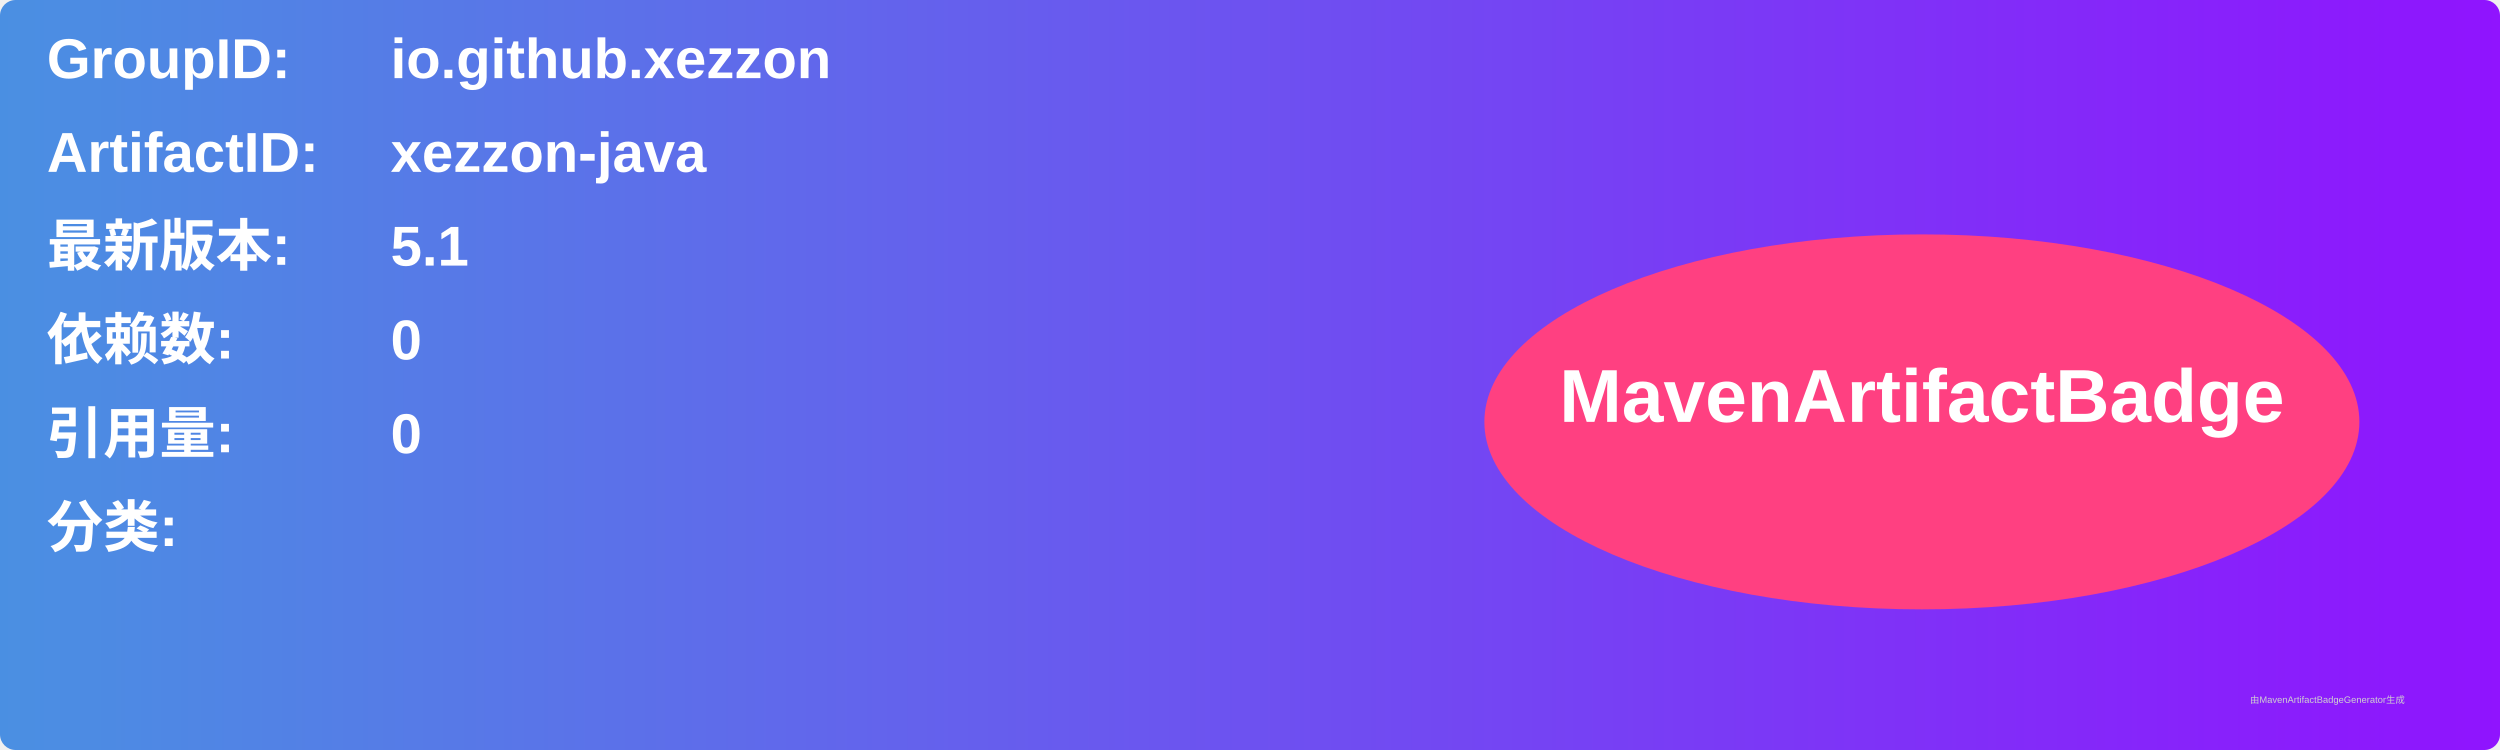
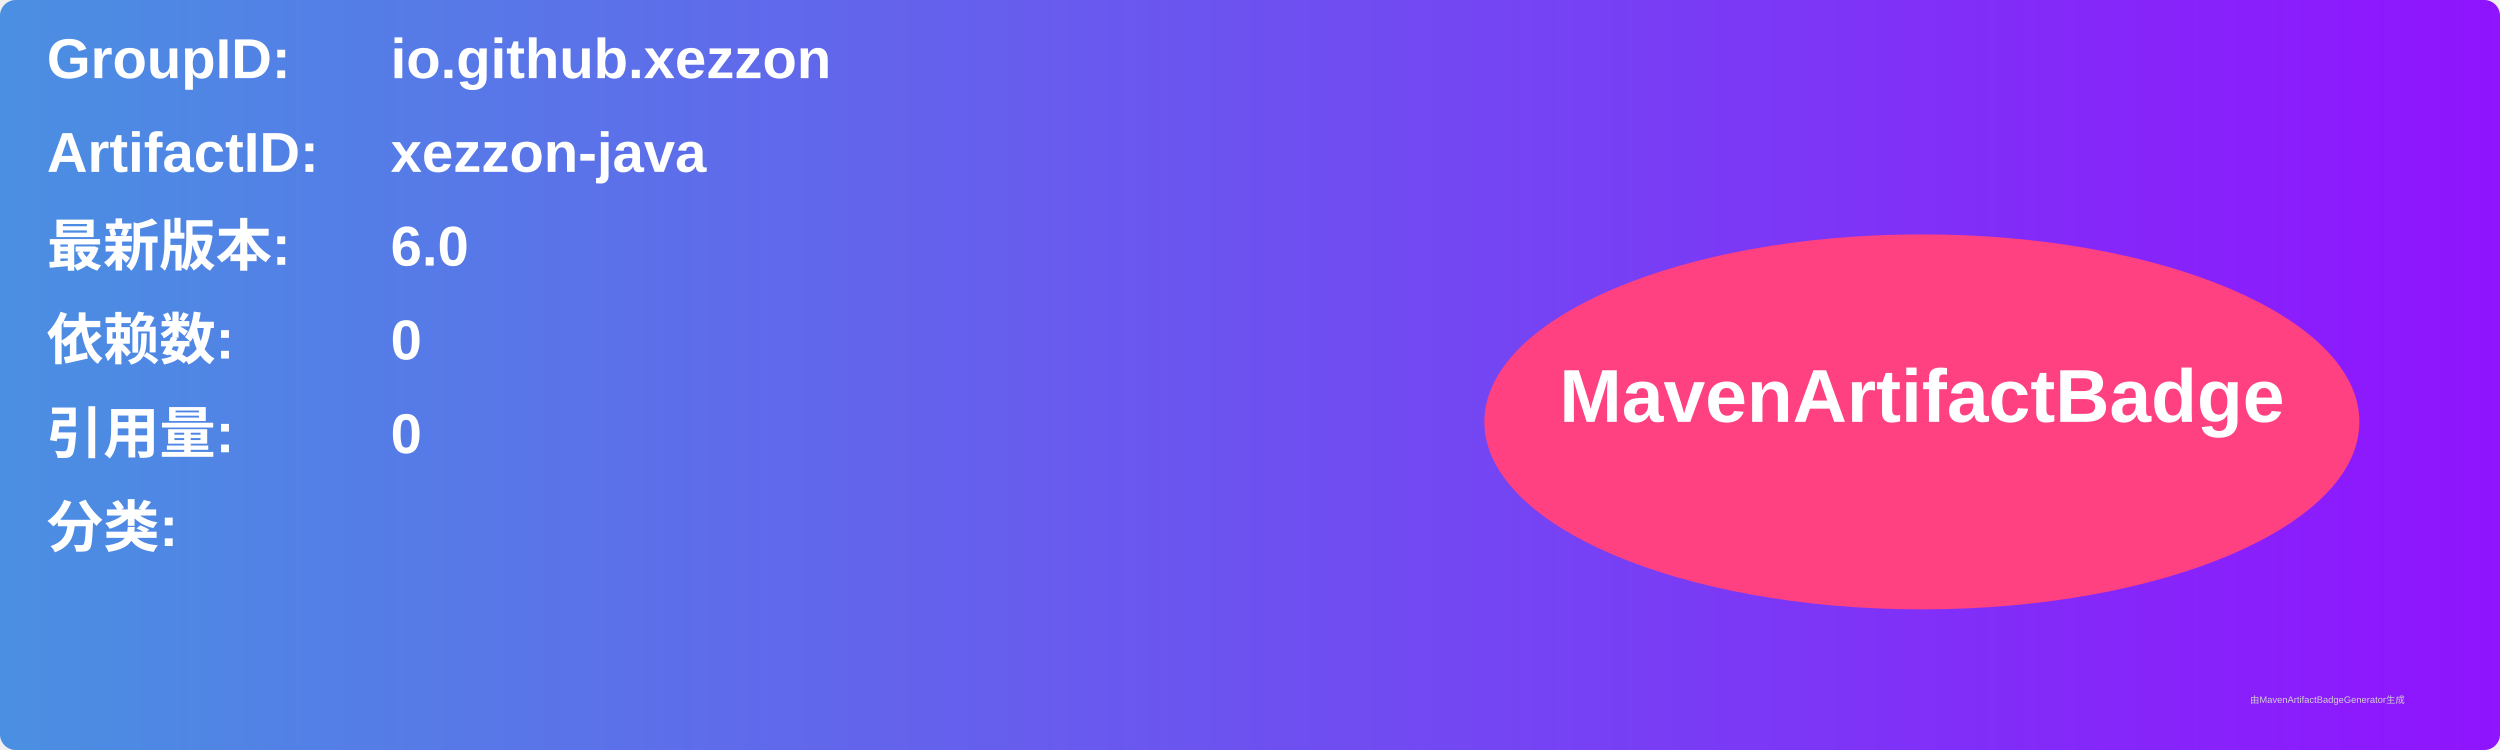
<svg xmlns="http://www.w3.org/2000/svg" width="800" height="240" viewBox="0 0 800 240">
  <linearGradient id="grad" x1="0%" y1="0%" x2="100%" y2="0%">
    <stop offset="0%" stop-color="#4a90e2" />
    <stop offset="100%" stop-color="#9013fe" />
  </linearGradient>
  <rect width="100%" height="100%" rx="5" ry="5" fill="url(#grad)" />
  <g transform="translate(15, 15)">
    <text x="0" y="10" font-family="Arial" font-size="18" fill="white" font-weight="bold" width="260">GroupID:</text>
    <text x="110" y="10" font-family="Arial" font-size="18" fill="white" font-weight="bold" width="460">io.github.xezzon</text>
    <text x="0" y="40" font-family="Arial" font-size="18" fill="white" font-weight="bold" width="260">ArtifactID:</text>
    <text x="110" y="40" font-family="Arial" font-size="18" fill="white" font-weight="bold" width="460">xezzon-java</text>
    <text x="0" y="70" font-family="Arial" font-size="18" fill="white" font-weight="bold">最新版本:</text>
    <text x="110" y="70" font-family="Arial" font-size="18" fill="white" font-weight="bold">
-       <tspan font-weight="bold">5.1</tspan>
+       <tspan font-weight="bold">6.0</tspan>
    </text>
    <text x="0" y="100" font-family="Arial" font-size="18" fill="white" font-weight="bold">依赖数: </text>
    <text x="110" y="100" font-family="Arial" font-size="18" fill="white">
      <tspan font-weight="bold">0</tspan>
    </text>
    <text x="0" y="130" font-family="Arial" font-size="18" fill="white" font-weight="bold">引用量: </text>
    <text x="110" y="130" font-family="Arial" font-size="18" fill="white">
      <tspan font-weight="bold">0</tspan>
    </text>
    <text x="0" y="160" font-family="Arial" font-size="18" fill="white" font-weight="bold">分类:</text>
    <text x="10" y="190" font-family="Arial" font-size="10" fill="white">
      <tspan font-weight="bold" />
    </text>
    <ellipse cx="600" cy="120" rx="140" ry="60" fill="#ff4081" />
    <text x="600" y="120" text-anchor="middle" font-family="Arial" font-size="24" fill="white" font-weight="bold">MavenArtifactBadge</text>
  </g>
  <text x="720" y="225" font-family="Arial" font-size="3" fill="#d0d0d0">由MavenArtifactBadgeGenerator生成</text>
</svg>
